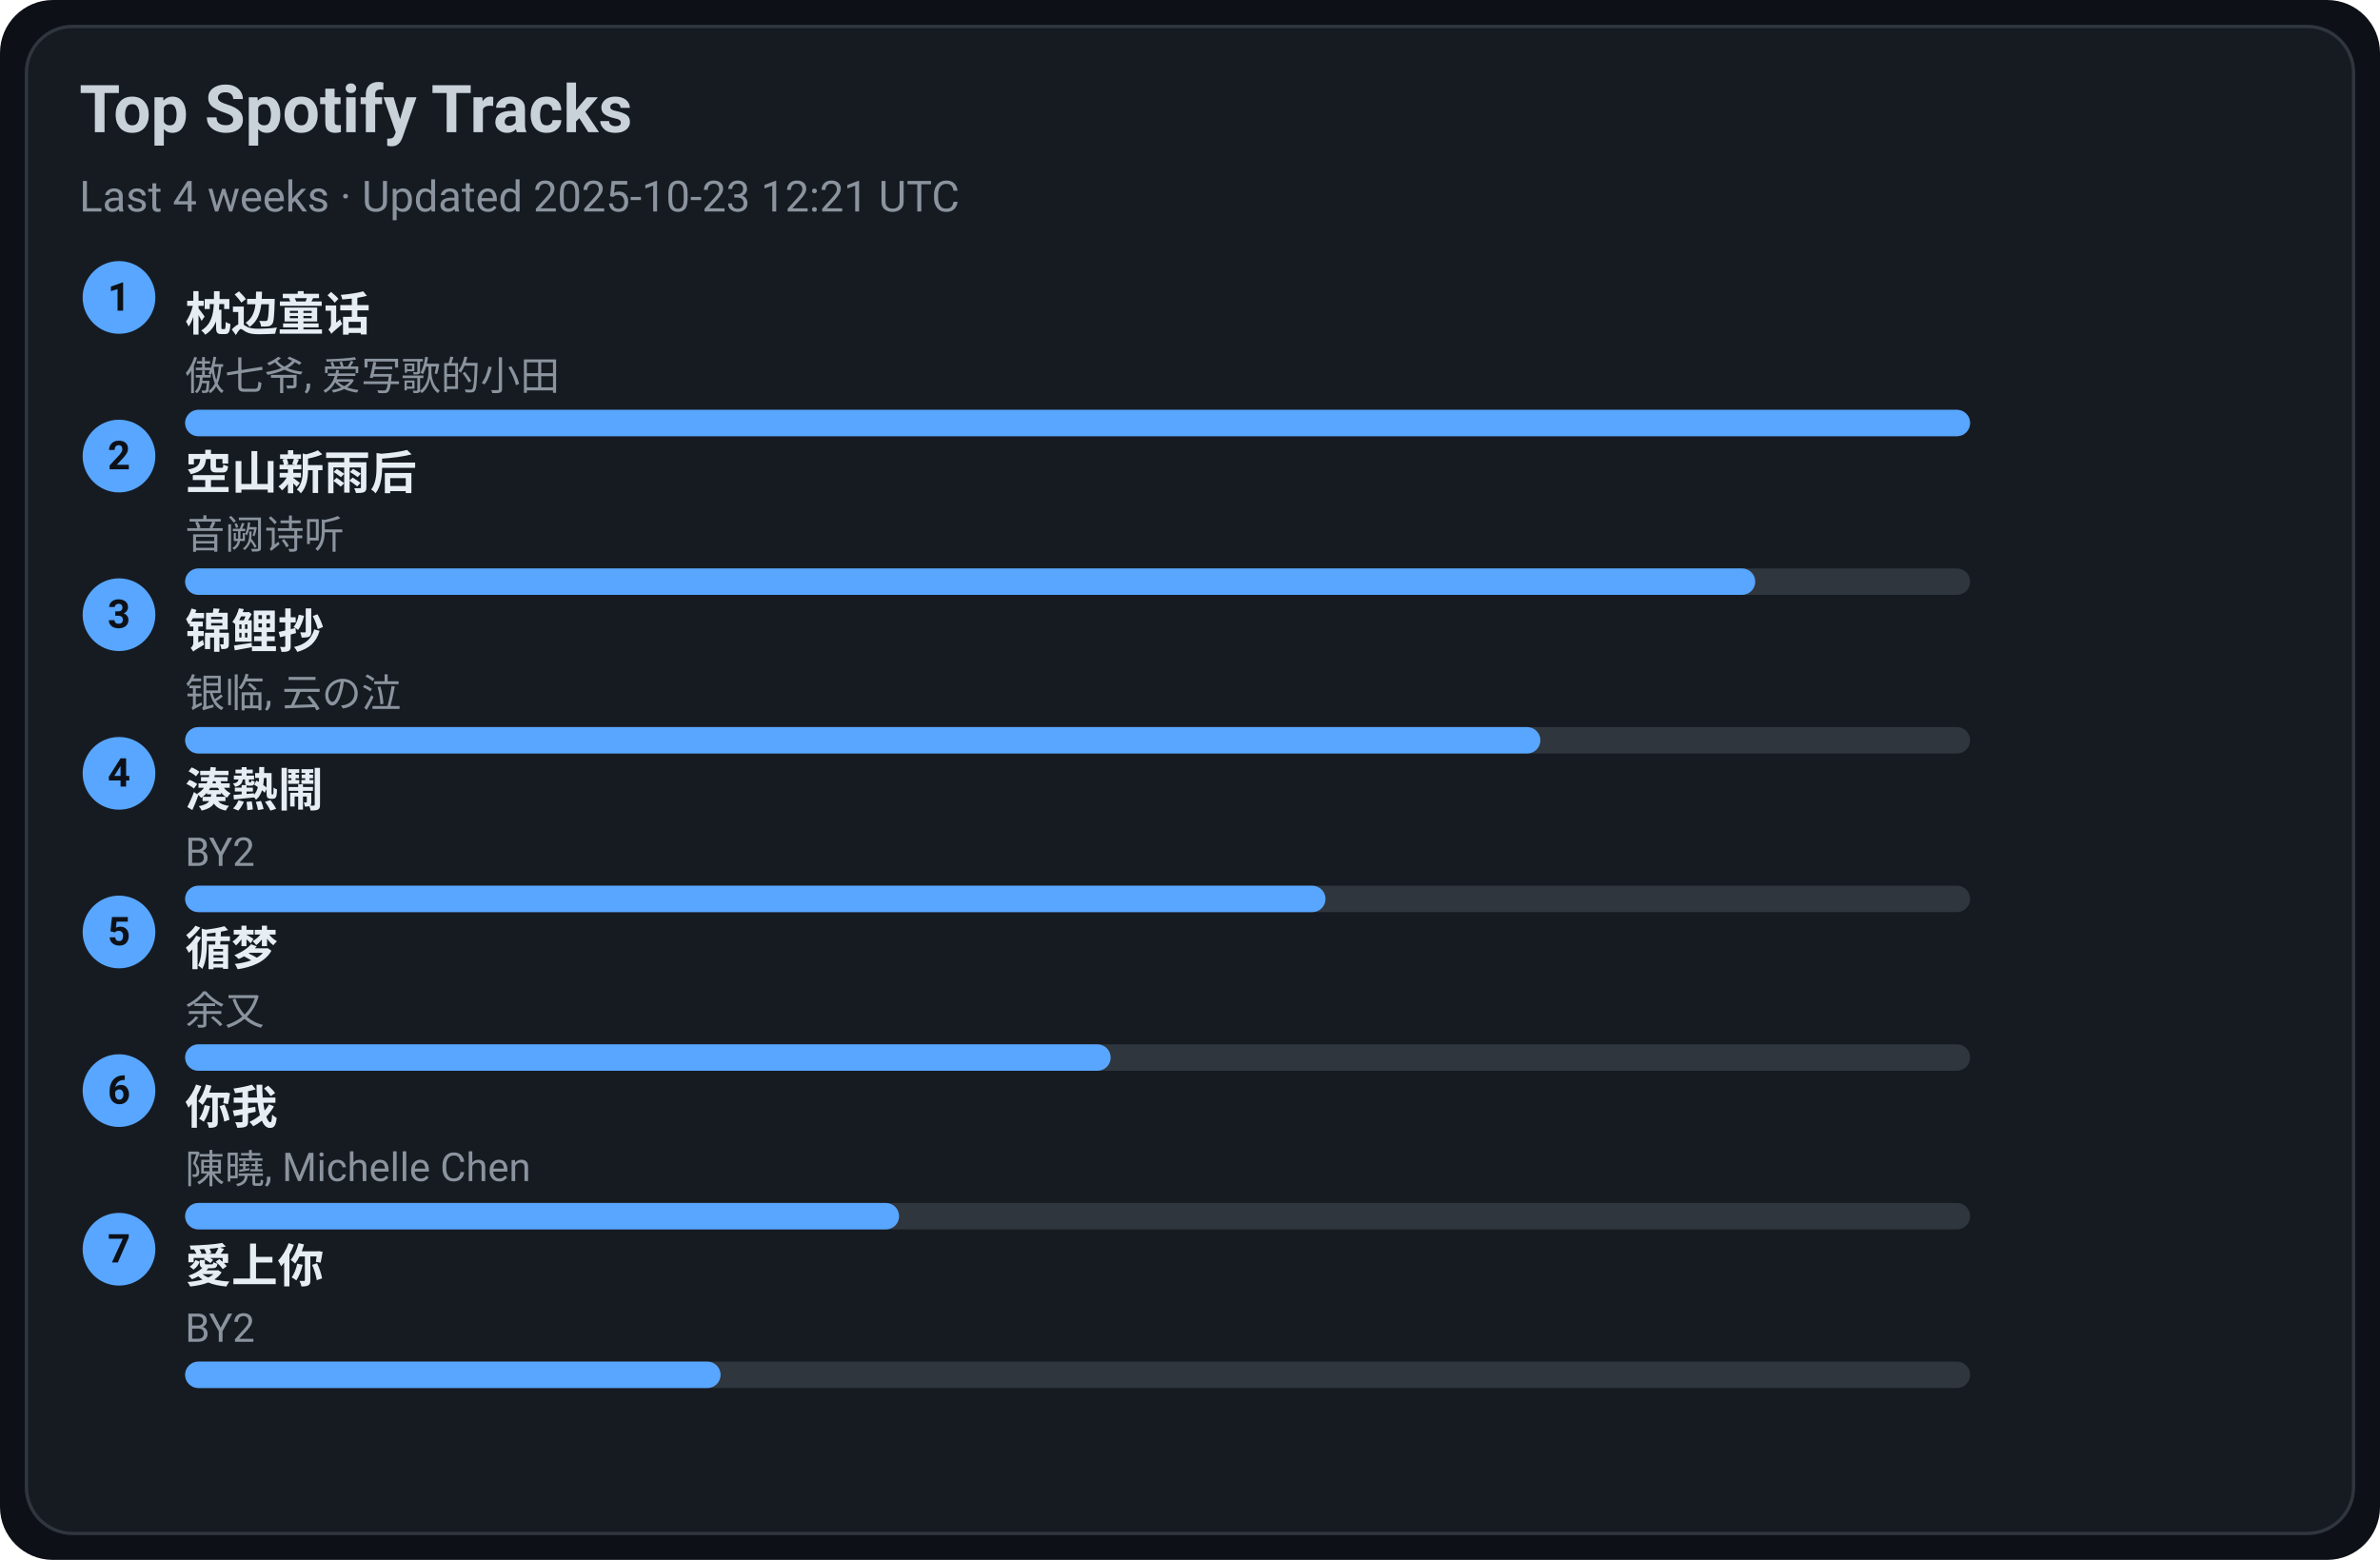
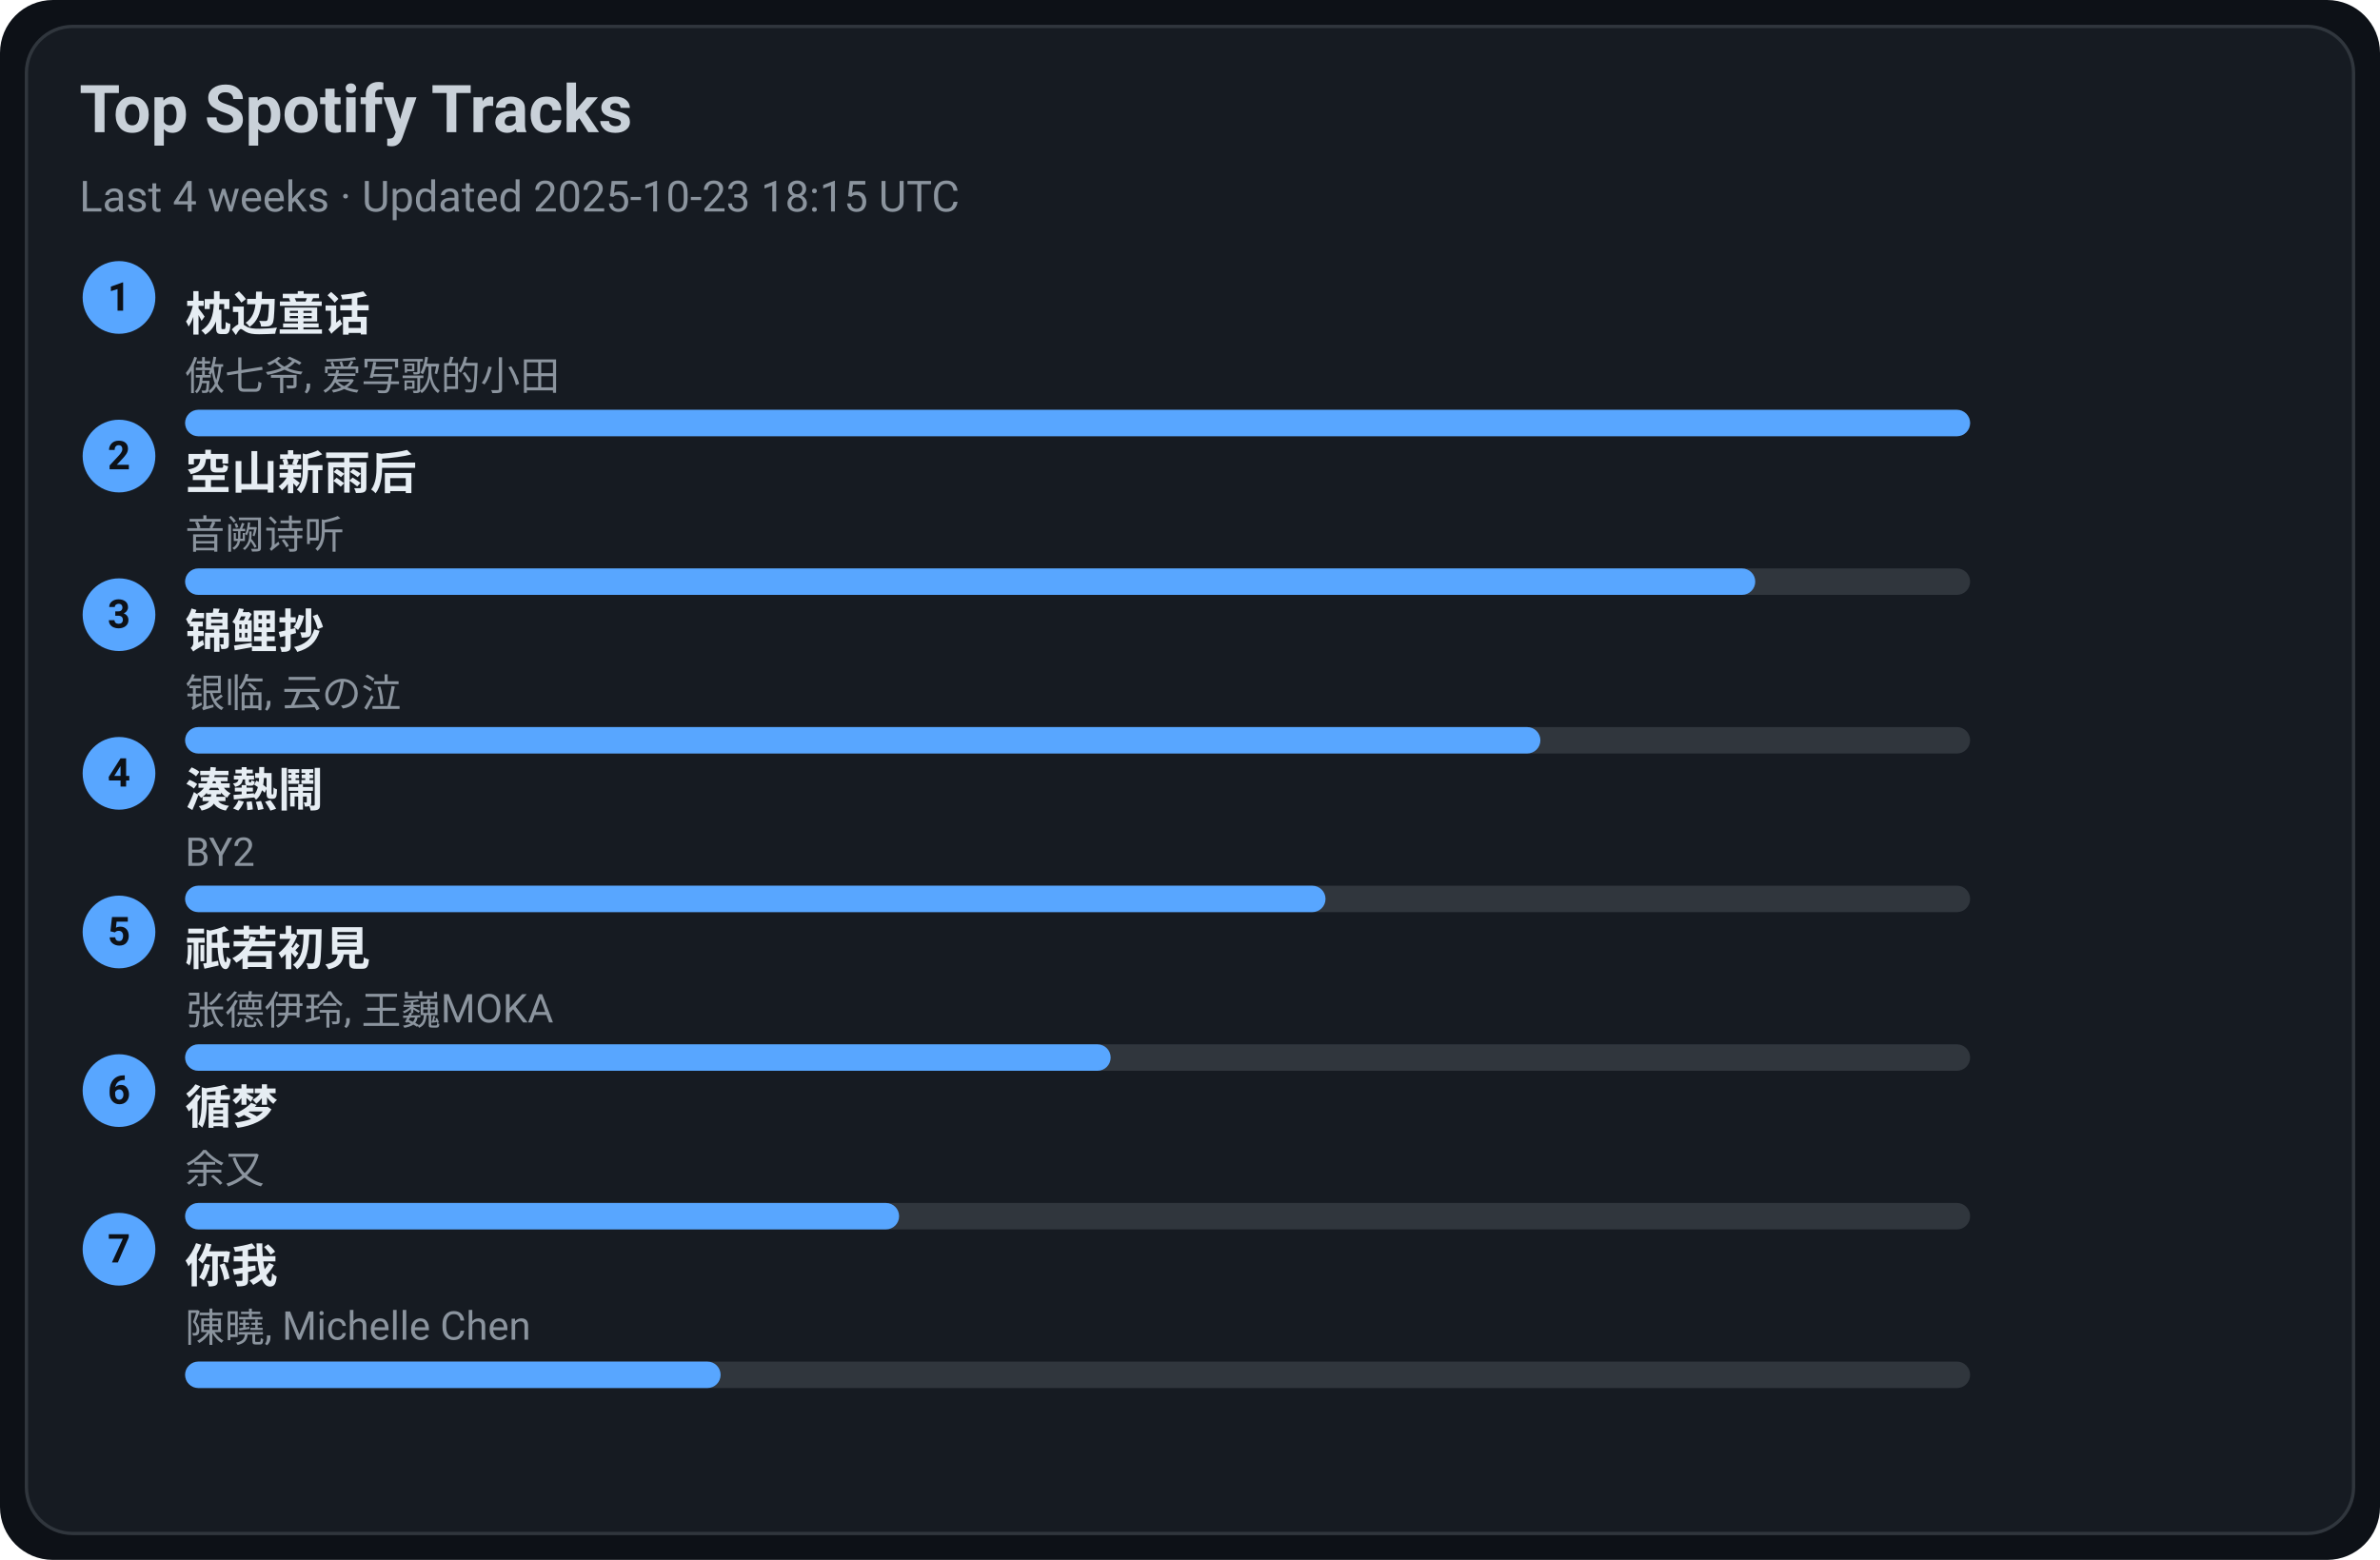
<svg xmlns="http://www.w3.org/2000/svg" width="720" height="472" viewBox="0 0 720 472">
  <style>text{font-family:-apple-system,BlinkMacSystemFont,Segoe UI,Roboto,Ubuntu,Helvetica Neue,Arial,Noto Sans,sans-serif}</style>
  <rect width="720" height="472" rx="16" fill="#0d1117" />
  <rect x="8" y="8" width="704" height="456" rx="14" fill="#161b22" stroke="#30363d" />
  <text x="24" y="40" font-size="20" fill="#c9d1d9" font-weight="600">Top Spotify Tracks</text>
-   <text x="24" y="64" font-size="13" fill="#8b949e">Last 4 weeks · Updated 2025-10-23 12:21 UTC</text>
+   <text x="24" y="64" font-size="13" fill="#8b949e">Last 4 weeks · Updated 2025-10-23 18:15 UTC</text>
  <circle cx="36" cy="90" r="11" fill="#58a6ff" />
  <text x="36" y="94" text-anchor="middle" font-size="12" fill="#0d1117" font-weight="700">1</text>
  <a href="https://open.spotify.com/track/3I8tlHNA9NM8dL0B23xGIY" target="_blank" rel="noopener noreferrer">
    <text x="56" y="100" font-size="14" fill="#e6edf3" font-weight="600">枕边童话</text>
  </a>
  <text x="56" y="118" font-size="12" fill="#8b949e">傲七爷, 爱写歌的小田</text>
  <rect x="56" y="124" width="540" height="8" rx="4" fill="#30363d" />
  <rect x="56" y="124" width="540" height="8" rx="4" fill="#58a6ff" />
  <circle cx="36" cy="138" r="11" fill="#58a6ff" />
  <text x="36" y="142" text-anchor="middle" font-size="12" fill="#0d1117" font-weight="700">2</text>
  <a href="https://open.spotify.com/track/7c1D58U8AIVOGlYzh5U6sk" target="_blank" rel="noopener noreferrer">
    <text x="56" y="148" font-size="14" fill="#e6edf3" font-weight="600">空山新雨后</text>
  </a>
  <text x="56" y="166" font-size="12" fill="#8b949e">音阙诗听</text>
  <rect x="56" y="172" width="540" height="8" rx="4" fill="#30363d" />
  <rect x="56" y="172" width="475" height="8" rx="4" fill="#58a6ff" />
  <circle cx="36" cy="186" r="11" fill="#58a6ff" />
  <text x="36" y="190" text-anchor="middle" font-size="12" fill="#0d1117" font-weight="700">3</text>
  <a href="https://open.spotify.com/track/1KBIv1xAf0VhKsHrZaTVKu" target="_blank" rel="noopener noreferrer">
    <text x="56" y="196" font-size="14" fill="#e6edf3" font-weight="600">锦鲤抄</text>
  </a>
  <text x="56" y="214" font-size="12" fill="#8b949e">银临, 云の泣</text>
  <rect x="56" y="220" width="540" height="8" rx="4" fill="#30363d" />
  <rect x="56" y="220" width="410" height="8" rx="4" fill="#58a6ff" />
  <circle cx="36" cy="234" r="11" fill="#58a6ff" />
  <text x="36" y="238" text-anchor="middle" font-size="12" fill="#0d1117" font-weight="700">4</text>
  <a href="https://open.spotify.com/track/2Qhxww2DKuv7gfvZkkR0wa" target="_blank" rel="noopener noreferrer">
    <text x="56" y="244" font-size="14" fill="#e6edf3" font-weight="600">湊熱鬧</text>
  </a>
  <text x="56" y="262" font-size="12" fill="#8b949e">BY2</text>
  <rect x="56" y="268" width="540" height="8" rx="4" fill="#30363d" />
  <rect x="56" y="268" width="345" height="8" rx="4" fill="#58a6ff" />
  <circle cx="36" cy="282" r="11" fill="#58a6ff" />
  <text x="36" y="286" text-anchor="middle" font-size="12" fill="#0d1117" font-weight="700">5</text>
-   <a href="https://open.spotify.com/track/3T6lSzn482CcBelHE1f015" target="_blank" rel="noopener noreferrer">
-     <text x="56" y="292" font-size="14" fill="#e6edf3" font-weight="600">循梦</text>
+   <a href="https://open.spotify.com/track/5X4U0jJr9H4oOoXTpiVkyA" target="_blank" rel="noopener noreferrer">
+     <text x="56" y="292" font-size="14" fill="#e6edf3" font-weight="600">祇若初見</text>
  </a>
-   <text x="56" y="310" font-size="12" fill="#8b949e">余又</text>
+   <text x="56" y="310" font-size="12" fill="#8b949e">张德伊玲, 王巍MOKA</text>
  <rect x="56" y="316" width="540" height="8" rx="4" fill="#30363d" />
  <rect x="56" y="316" width="280" height="8" rx="4" fill="#58a6ff" />
  <circle cx="36" cy="330" r="11" fill="#58a6ff" />
  <text x="36" y="334" text-anchor="middle" font-size="12" fill="#0d1117" font-weight="700">6</text>
-   <a href="https://open.spotify.com/track/0YXeimRwlOEUAzrxNHkgRO" target="_blank" rel="noopener noreferrer">
-     <text x="56" y="340" font-size="14" fill="#e6edf3" font-weight="600">你我</text>
+   <a href="https://open.spotify.com/track/3T6lSzn482CcBelHE1f015" target="_blank" rel="noopener noreferrer">
+     <text x="56" y="340" font-size="14" fill="#e6edf3" font-weight="600">循梦</text>
  </a>
-   <text x="56" y="358" font-size="12" fill="#8b949e">陳曉, Michelle Chen</text>
+   <text x="56" y="358" font-size="12" fill="#8b949e">余又</text>
  <rect x="56" y="364" width="540" height="8" rx="4" fill="#30363d" />
  <rect x="56" y="364" width="216" height="8" rx="4" fill="#58a6ff" />
  <circle cx="36" cy="378" r="11" fill="#58a6ff" />
  <text x="36" y="382" text-anchor="middle" font-size="12" fill="#0d1117" font-weight="700">7</text>
-   <a href="https://open.spotify.com/track/0xjuZp72n5Aw4PzjQ18t9d" target="_blank" rel="noopener noreferrer">
-     <text x="56" y="388" font-size="14" fill="#e6edf3" font-weight="600">愛上你</text>
+   <a href="https://open.spotify.com/track/0YXeimRwlOEUAzrxNHkgRO" target="_blank" rel="noopener noreferrer">
+     <text x="56" y="388" font-size="14" fill="#e6edf3" font-weight="600">你我</text>
  </a>
-   <text x="56" y="406" font-size="12" fill="#8b949e">BY2</text>
+   <text x="56" y="406" font-size="12" fill="#8b949e">陳曉, Michelle Chen</text>
  <rect x="56" y="412" width="540" height="8" rx="4" fill="#30363d" />
  <rect x="56" y="412" width="162" height="8" rx="4" fill="#58a6ff" />
</svg>
